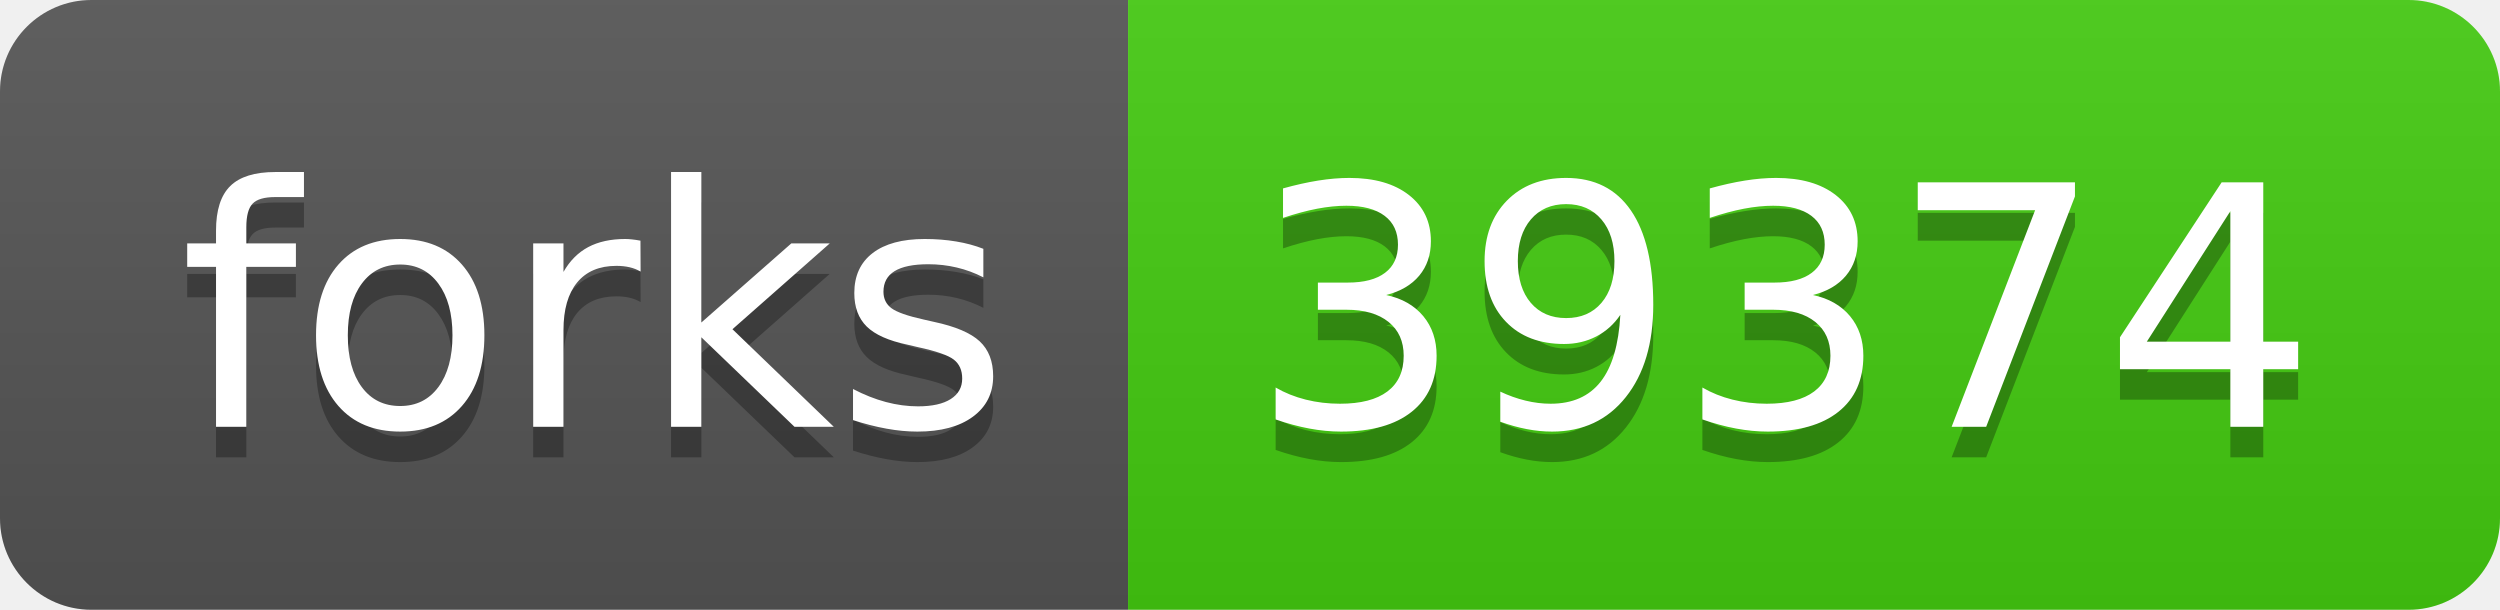
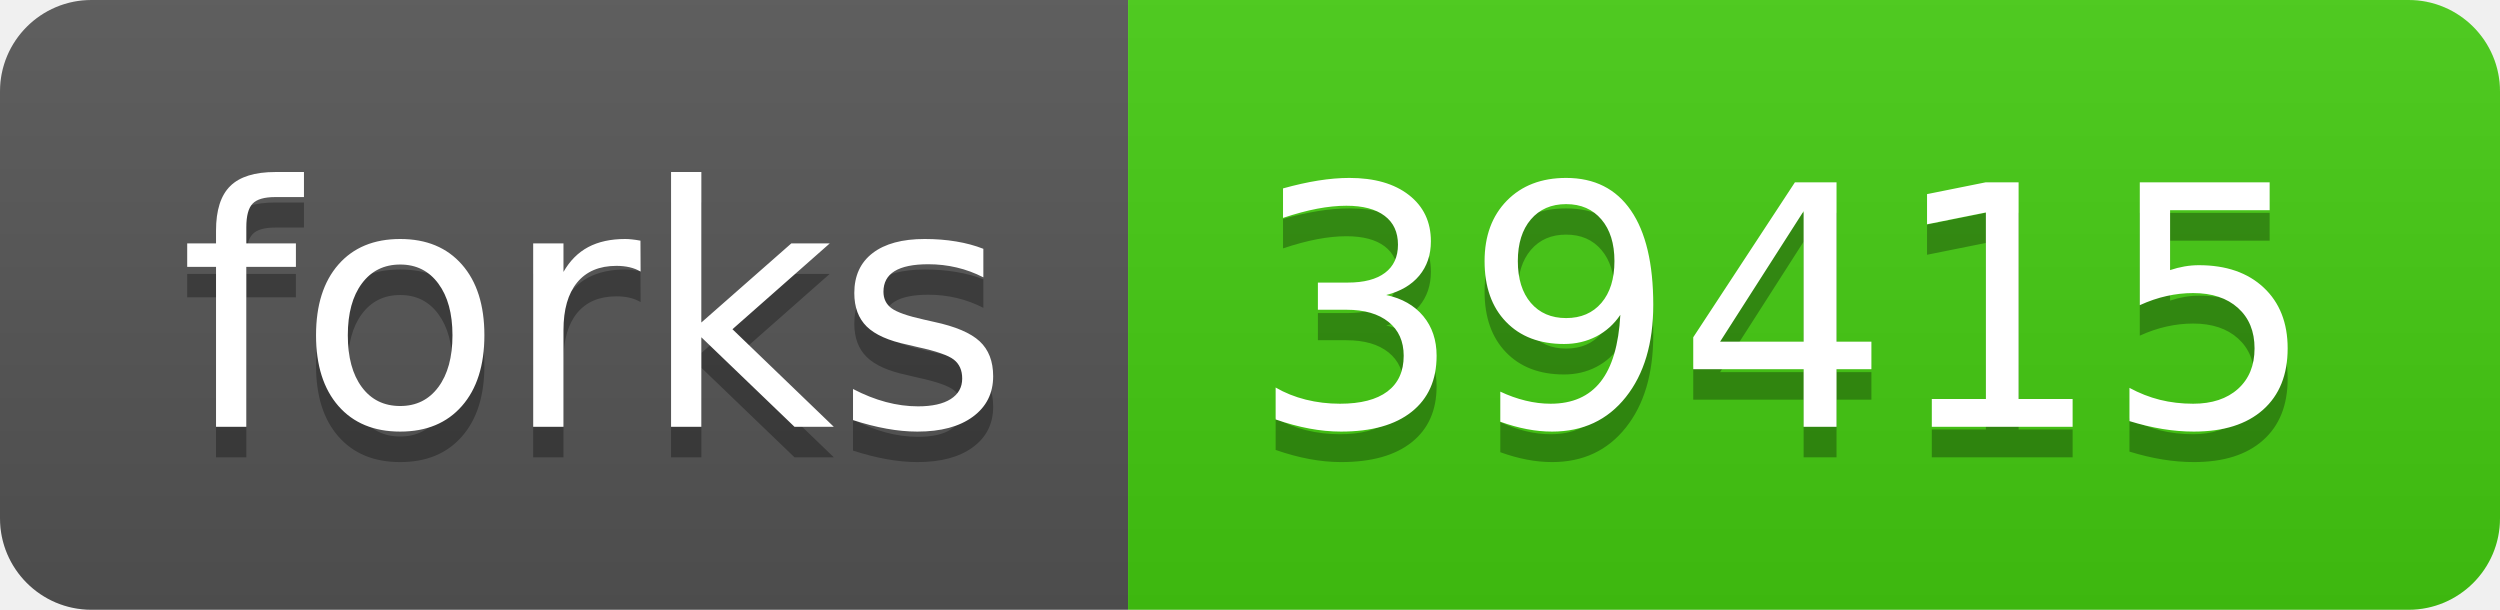
- <svg xmlns="http://www.w3.org/2000/svg" width="82" height="20" role="img" aria-label="forks: 39374">
+ <svg xmlns="http://www.w3.org/2000/svg" width="82" height="20" role="img" aria-label="forks: 39415">
  <linearGradient id="s" x2="0" y2="100%">
    <stop offset="0" stop-color="#bbb" stop-opacity=".1" />
    <stop offset="1" stop-opacity=".1" />
  </linearGradient>
  <clipPath id="r">
    <rect width="82" height="20" rx="3" fill="#fff" />
  </clipPath>
  <g clip-path="url(#r)">
    <rect width="37" height="20" fill="#555" />
    <rect x="37" width="45" height="20" fill="#4c1" />
    <rect width="82" height="20" fill="url(#s)" />
  </g>
  <g fill="#fff" text-anchor="middle" font-family="Verdana,Geneva,DejaVu Sans,sans-serif" text-rendering="geometricPrecision" font-size="110">
    <text aria-hidden="true" x="195" y="150" fill="#010101" fill-opacity=".3" transform="scale(.1)" textLength="270">forks</text>
    <text x="195" y="140" transform="scale(.1)" fill="#fff" textLength="270">forks</text>
-     <text aria-hidden="true" x="585" y="150" fill="#010101" fill-opacity=".3" transform="scale(.1)" textLength="350">39374</text>
-     <text x="585" y="140" transform="scale(.1)" fill="#fff" textLength="350">39374</text>
+     <text aria-hidden="true" x="585" y="150" fill="#010101" fill-opacity=".3" transform="scale(.1)" textLength="350">39415</text>
+     <text x="585" y="140" transform="scale(.1)" fill="#fff" textLength="350">39415</text>
  </g>
</svg>
